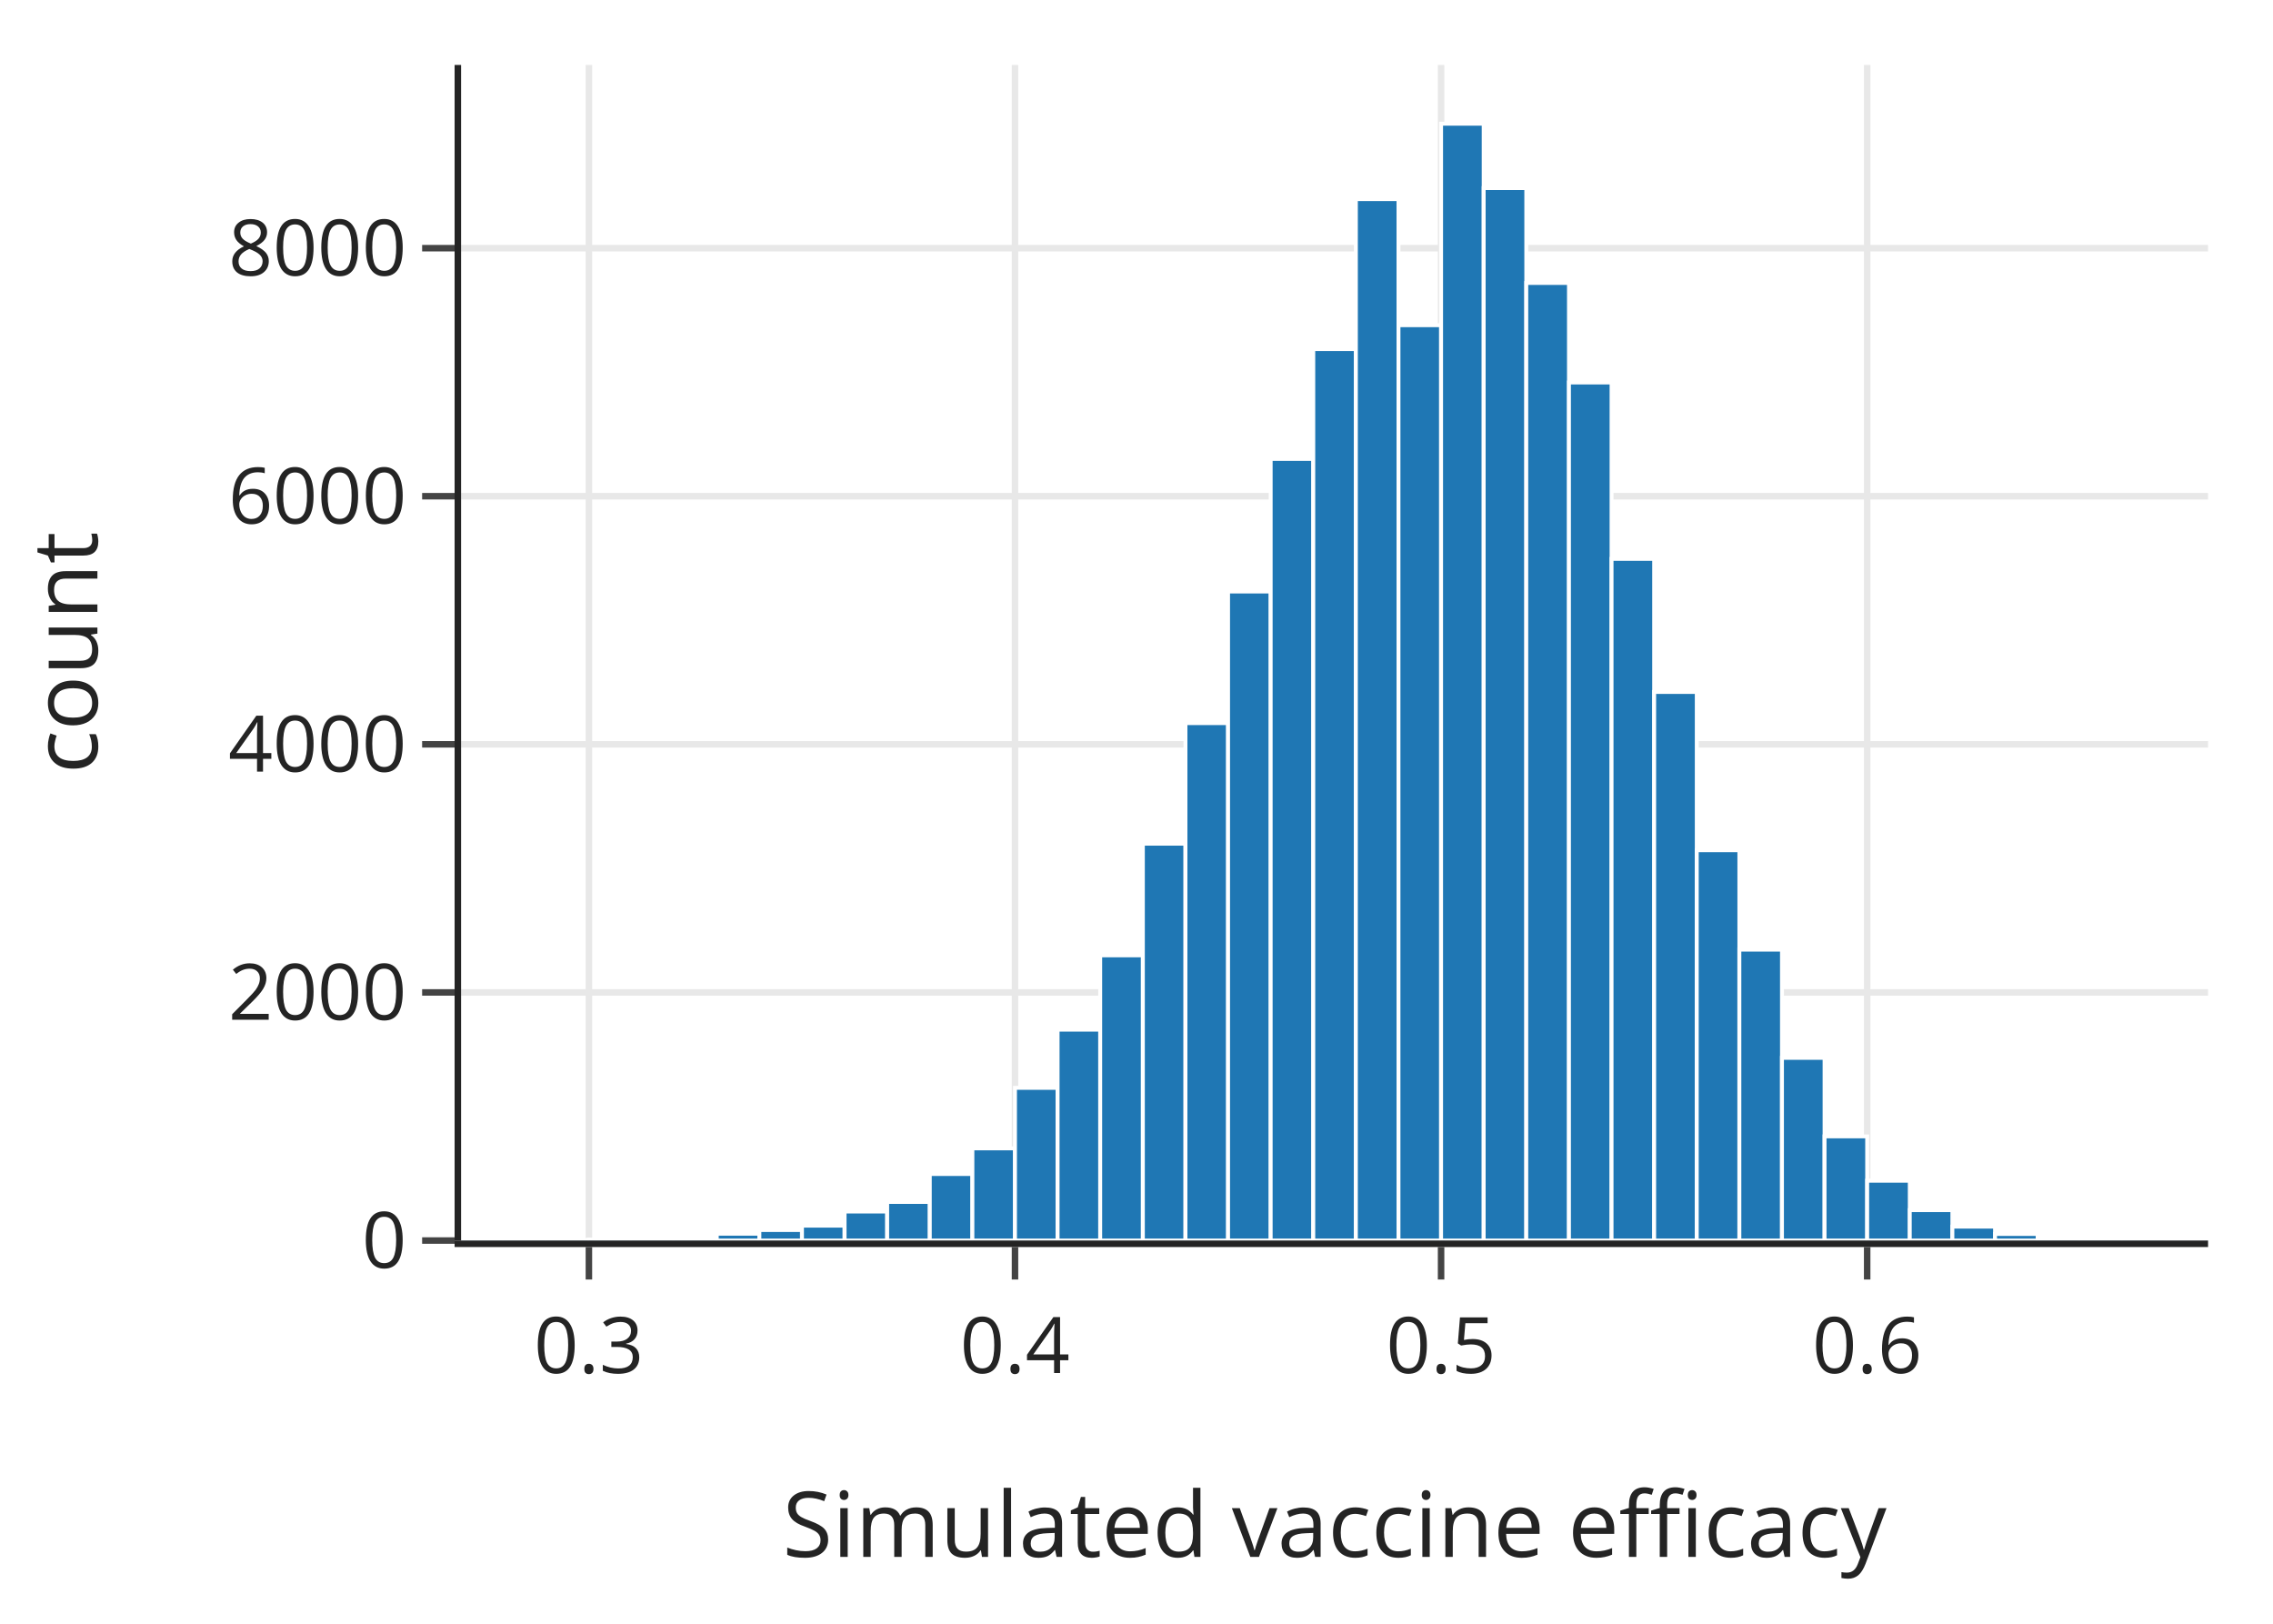
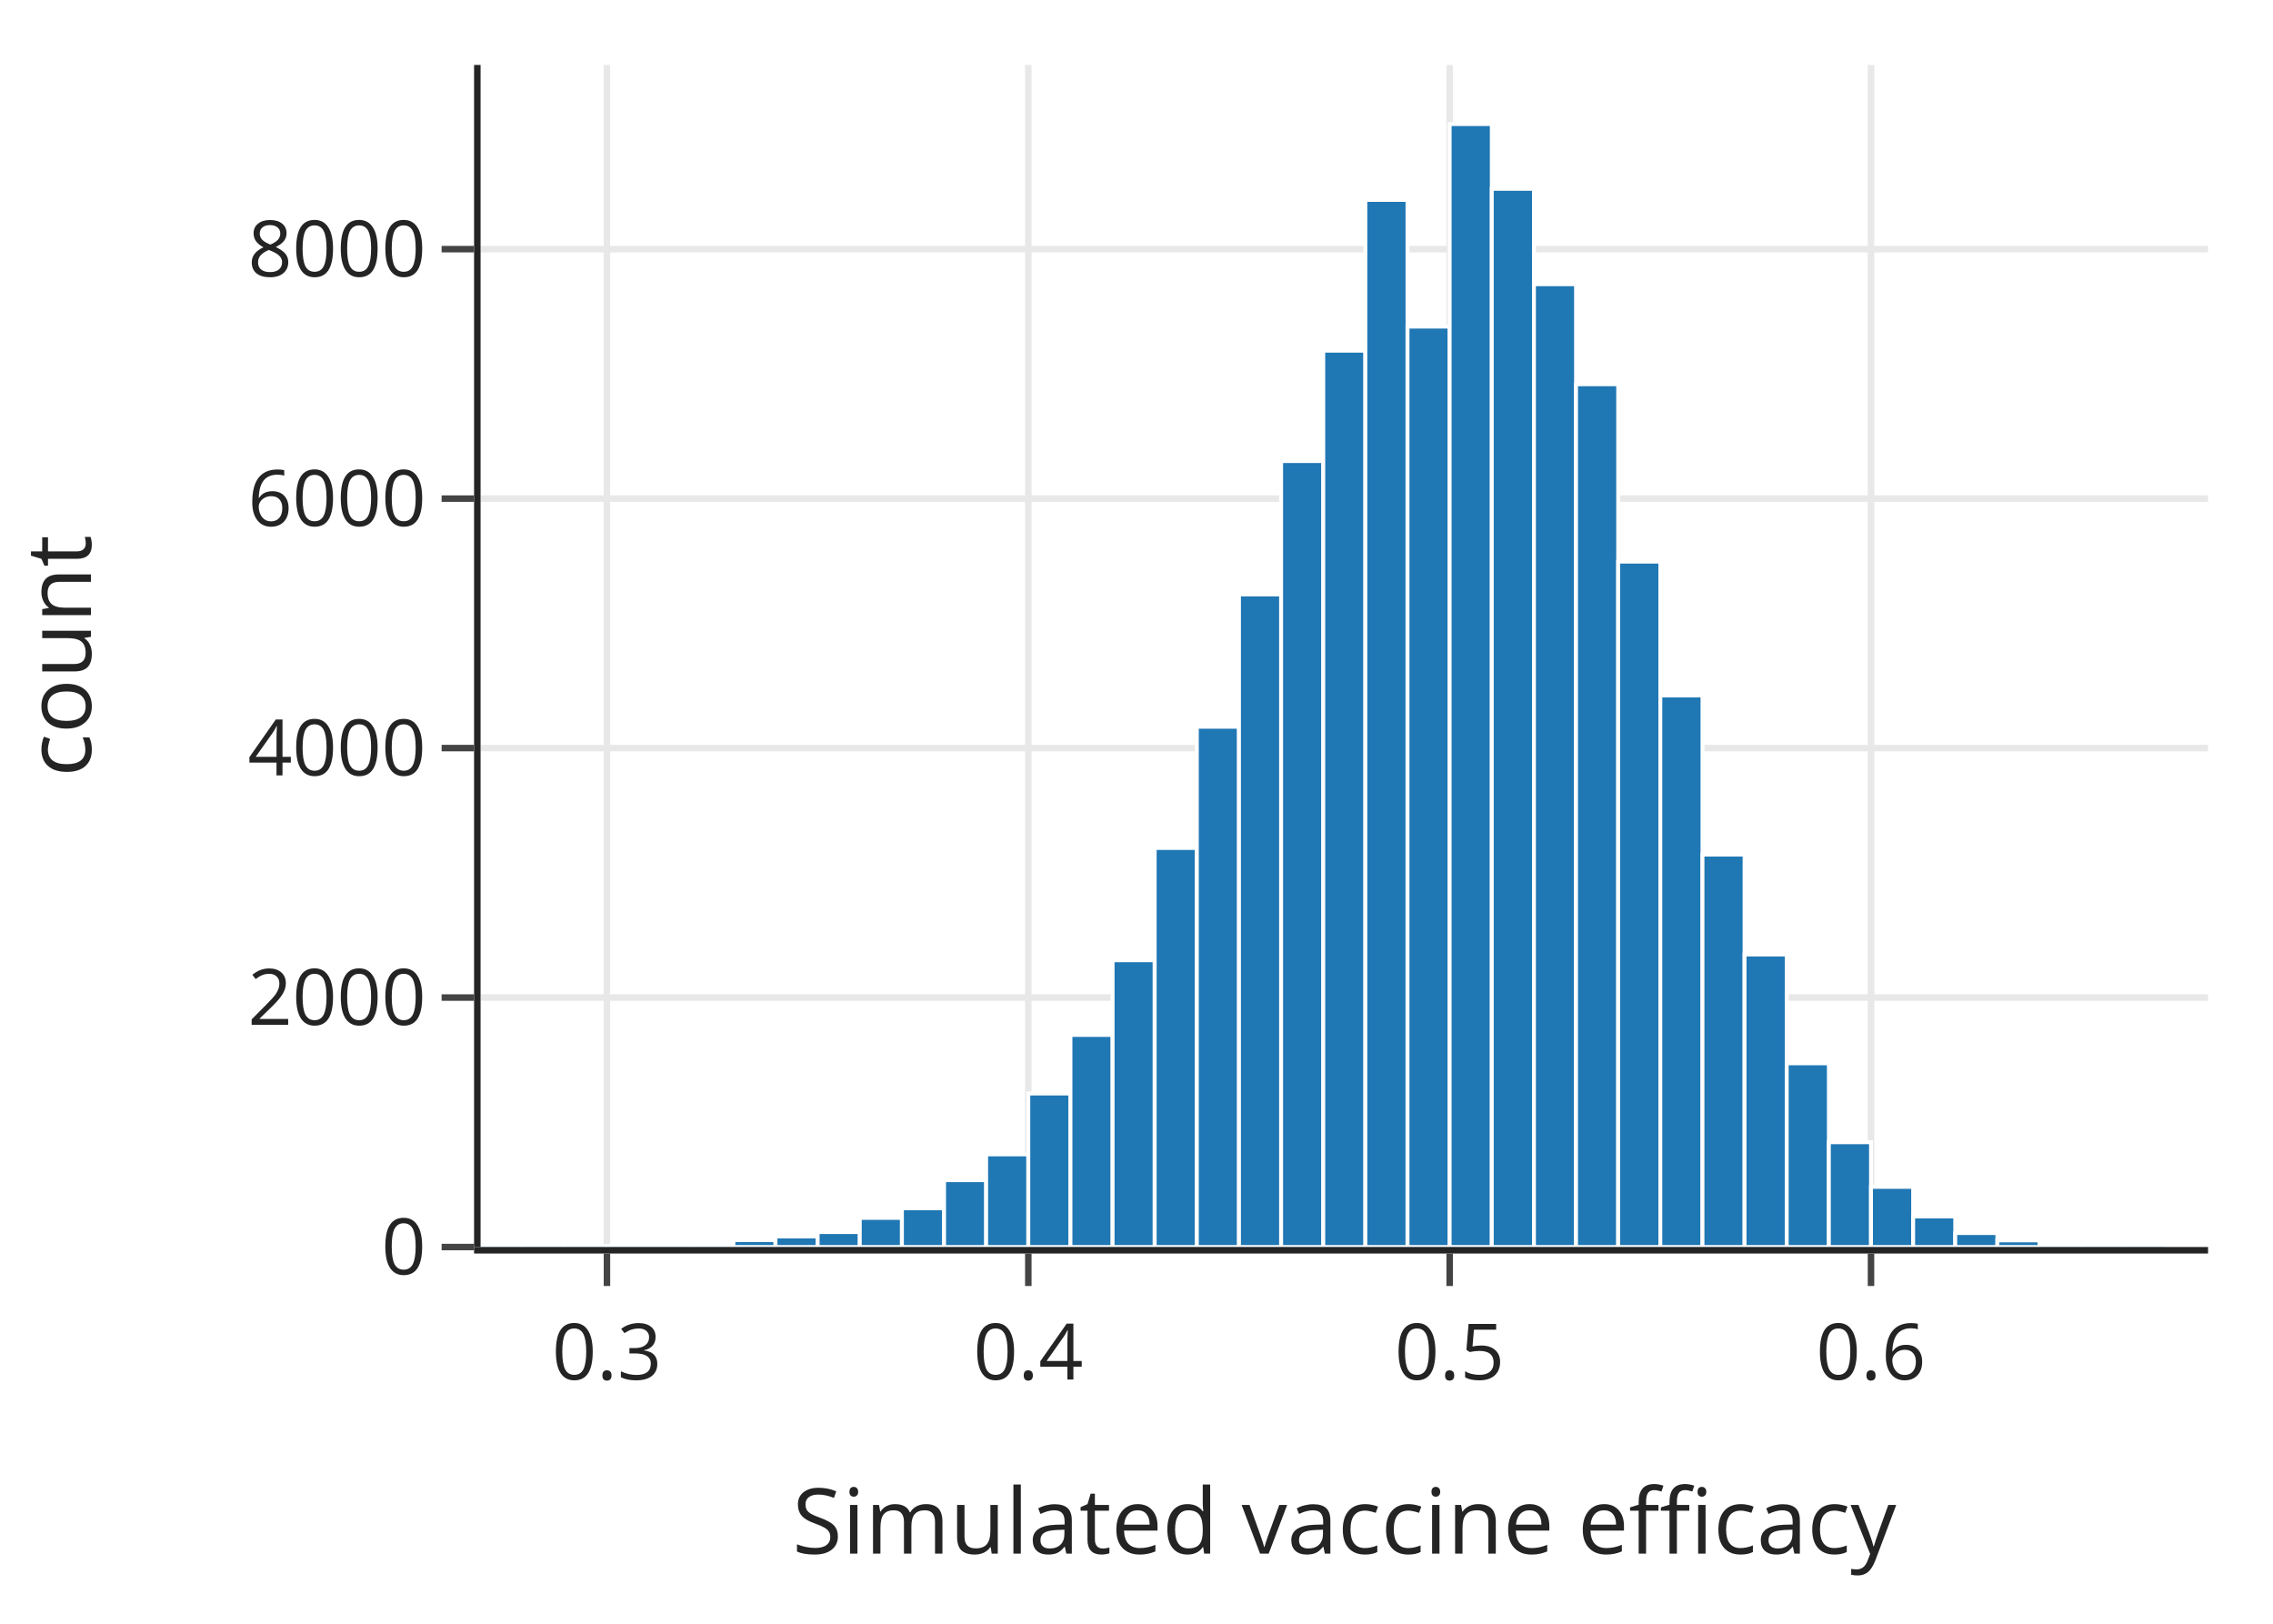
<svg xmlns="http://www.w3.org/2000/svg" class="main-svg" width="350" height="250" style="" viewBox="0 0 350 250">
  <rect x="0" y="0" width="350" height="250" style="fill: rgb(255, 255, 255); fill-opacity: 1;" />
-   <defs id="defs-606fcc">
+   <defs id="defs-e0021e">
    <g class="clips">
-       <clipPath id="clip606fccxyplot" class="plotclip">
-         <rect width="269" height="181" />
-       </clipPath>
-       <clipPath class="axesclip" id="clip606fccx">
-         <rect x="71" y="0" width="269" height="250" />
-       </clipPath>
-       <clipPath class="axesclip" id="clip606fccy">
-         <rect x="0" y="10" width="350" height="181" />
-       </clipPath>
-       <clipPath class="axesclip" id="clip606fccxy">
-         <rect x="71" y="10" width="269" height="181" />
+       <clipPath id="clipe0021exyplot" class="plotclip">
+         <rect width="266" height="182" />
+       </clipPath>
+       <clipPath class="axesclip" id="clipe0021ex">
+         <rect x="74" y="0" width="266" height="250" />
+       </clipPath>
+       <clipPath class="axesclip" id="clipe0021ey">
+         <rect x="0" y="10" width="350" height="182" />
+       </clipPath>
+       <clipPath class="axesclip" id="clipe0021exy">
+         <rect x="74" y="10" width="266" height="182" />
      </clipPath>
    </g>
    <g class="gradients" />
    <g class="patterns" />
  </defs>
  <g class="bglayer" />
  <g class="layer-below">
    <g class="imagelayer" />
    <g class="shapelayer" />
  </g>
  <g class="cartesianlayer">
    <g class="subplot xy">
      <g class="layer-subplot">
        <g class="shapelayer" />
        <g class="imagelayer" />
      </g>
+       <g class="minor-gridlayer">
+         <g class="x" />
+         <g class="y" />
+       </g>
      <g class="gridlayer">
        <g class="x">
-           <path class="xgrid crisp" transform="translate(90.68,0)" d="M0,10v181" style="stroke: rgb(232, 232, 232); stroke-opacity: 1; stroke-width: 1px;" />
-           <path class="xgrid crisp" transform="translate(156.29,0)" d="M0,10v181" style="stroke: rgb(232, 232, 232); stroke-opacity: 1; stroke-width: 1px;" />
-           <path class="xgrid crisp" transform="translate(221.9,0)" d="M0,10v181" style="stroke: rgb(232, 232, 232); stroke-opacity: 1; stroke-width: 1px;" />
-           <path class="xgrid crisp" transform="translate(287.51,0)" d="M0,10v181" style="stroke: rgb(232, 232, 232); stroke-opacity: 1; stroke-width: 1px;" />
+           <path class="xgrid crisp" transform="translate(93.46,0)" d="M0,10v182" style="stroke: rgb(232, 232, 232); stroke-opacity: 1; stroke-width: 1px;" />
+           <path class="xgrid crisp" transform="translate(158.34,0)" d="M0,10v182" style="stroke: rgb(232, 232, 232); stroke-opacity: 1; stroke-width: 1px;" />
+           <path class="xgrid crisp" transform="translate(223.22,0)" d="M0,10v182" style="stroke: rgb(232, 232, 232); stroke-opacity: 1; stroke-width: 1px;" />
+           <path class="xgrid crisp" transform="translate(288.1,0)" d="M0,10v182" style="stroke: rgb(232, 232, 232); stroke-opacity: 1; stroke-width: 1px;" />
        </g>
        <g class="y">
-           <path class="ygrid crisp" transform="translate(0,152.8)" d="M71,0h269" style="stroke: rgb(232, 232, 232); stroke-opacity: 1; stroke-width: 1px;" />
-           <path class="ygrid crisp" transform="translate(0,114.6)" d="M71,0h269" style="stroke: rgb(232, 232, 232); stroke-opacity: 1; stroke-width: 1px;" />
-           <path class="ygrid crisp" transform="translate(0,76.4)" d="M71,0h269" style="stroke: rgb(232, 232, 232); stroke-opacity: 1; stroke-width: 1px;" />
-           <path class="ygrid crisp" transform="translate(0,38.21)" d="M71,0h269" style="stroke: rgb(232, 232, 232); stroke-opacity: 1; stroke-width: 1px;" />
+           <path class="ygrid crisp" transform="translate(0,153.59)" d="M74,0h266" style="stroke: rgb(232, 232, 232); stroke-opacity: 1; stroke-width: 1px;" />
+           <path class="ygrid crisp" transform="translate(0,115.18)" d="M74,0h266" style="stroke: rgb(232, 232, 232); stroke-opacity: 1; stroke-width: 1px;" />
+           <path class="ygrid crisp" transform="translate(0,76.77)" d="M74,0h266" style="stroke: rgb(232, 232, 232); stroke-opacity: 1; stroke-width: 1px;" />
+           <path class="ygrid crisp" transform="translate(0,38.36)" d="M74,0h266" style="stroke: rgb(232, 232, 232); stroke-opacity: 1; stroke-width: 1px;" />
        </g>
      </g>
      <g class="zerolinelayer" />
      <path class="xlines-below" />
      <path class="ylines-below" />
      <g class="overlines-below" />
      <g class="xaxislayer-below" />
      <g class="yaxislayer-below" />
      <g class="overaxes-below" />
-       <g class="plot" transform="translate(71,10)" clip-path="url(#clip606fccxyplot)">
+       <g class="plot" transform="translate(74,10)" clip-path="url(#clipe0021exyplot)">
        <g class="barlayer mlayer">
          <g class="trace bars" style="opacity: 1;">
            <g class="points">
              <g class="point">
-                 <path d="M0,181V180.94H6.56V181Z" style="vector-effect: non-scaling-stroke; opacity: 1; stroke-width: 0.6px; fill: rgb(31, 119, 180); fill-opacity: 1; stroke: rgb(255, 255, 255); stroke-opacity: 1;" />
-               </g>
-               <g class="point">
-                 <path d="M6.56,181V180.94H13.12V181Z" style="vector-effect: non-scaling-stroke; opacity: 1; stroke-width: 0.6px; fill: rgb(31, 119, 180); fill-opacity: 1; stroke: rgb(255, 255, 255); stroke-opacity: 1;" />
-               </g>
-               <g class="point">
-                 <path d="M13.12,181V180.9H19.68V181Z" style="vector-effect: non-scaling-stroke; opacity: 1; stroke-width: 0.6px; fill: rgb(31, 119, 180); fill-opacity: 1; stroke: rgb(255, 255, 255); stroke-opacity: 1;" />
-               </g>
-               <g class="point">
-                 <path d="M19.68,181V180.85H26.24V181Z" style="vector-effect: non-scaling-stroke; opacity: 1; stroke-width: 0.6px; fill: rgb(31, 119, 180); fill-opacity: 1; stroke: rgb(255, 255, 255); stroke-opacity: 1;" />
-               </g>
-               <g class="point">
-                 <path d="M26.24,181V180.79H32.8V181Z" style="vector-effect: non-scaling-stroke; opacity: 1; stroke-width: 0.6px; fill: rgb(31, 119, 180); fill-opacity: 1; stroke: rgb(255, 255, 255); stroke-opacity: 1;" />
-               </g>
-               <g class="point">
-                 <path d="M32.8,181V180.56H39.37V181Z" style="vector-effect: non-scaling-stroke; opacity: 1; stroke-width: 0.6px; fill: rgb(31, 119, 180); fill-opacity: 1; stroke: rgb(255, 255, 255); stroke-opacity: 1;" />
-               </g>
-               <g class="point">
-                 <path d="M39.37,181V179.95H45.93V181Z" style="vector-effect: non-scaling-stroke; opacity: 1; stroke-width: 0.6px; fill: rgb(31, 119, 180); fill-opacity: 1; stroke: rgb(255, 255, 255); stroke-opacity: 1;" />
-               </g>
-               <g class="point">
-                 <path d="M45.93,181V179.38H52.49V181Z" style="vector-effect: non-scaling-stroke; opacity: 1; stroke-width: 0.6px; fill: rgb(31, 119, 180); fill-opacity: 1; stroke: rgb(255, 255, 255); stroke-opacity: 1;" />
-               </g>
-               <g class="point">
-                 <path d="M52.49,181V178.71H59.05V181Z" style="vector-effect: non-scaling-stroke; opacity: 1; stroke-width: 0.6px; fill: rgb(31, 119, 180); fill-opacity: 1; stroke: rgb(255, 255, 255); stroke-opacity: 1;" />
-               </g>
-               <g class="point">
-                 <path d="M59.05,181V176.53H65.61V181Z" style="vector-effect: non-scaling-stroke; opacity: 1; stroke-width: 0.6px; fill: rgb(31, 119, 180); fill-opacity: 1; stroke: rgb(255, 255, 255); stroke-opacity: 1;" />
-               </g>
-               <g class="point">
-                 <path d="M65.61,181V175.06H72.17V181Z" style="vector-effect: non-scaling-stroke; opacity: 1; stroke-width: 0.6px; fill: rgb(31, 119, 180); fill-opacity: 1; stroke: rgb(255, 255, 255); stroke-opacity: 1;" />
-               </g>
-               <g class="point">
-                 <path d="M72.17,181V170.76H78.73V181Z" style="vector-effect: non-scaling-stroke; opacity: 1; stroke-width: 0.6px; fill: rgb(31, 119, 180); fill-opacity: 1; stroke: rgb(255, 255, 255); stroke-opacity: 1;" />
-               </g>
-               <g class="point">
-                 <path d="M78.73,181V166.81H85.29V181Z" style="vector-effect: non-scaling-stroke; opacity: 1; stroke-width: 0.6px; fill: rgb(31, 119, 180); fill-opacity: 1; stroke: rgb(255, 255, 255); stroke-opacity: 1;" />
-               </g>
-               <g class="point">
-                 <path d="M85.29,181V157.49H91.85V181Z" style="vector-effect: non-scaling-stroke; opacity: 1; stroke-width: 0.6px; fill: rgb(31, 119, 180); fill-opacity: 1; stroke: rgb(255, 255, 255); stroke-opacity: 1;" />
-               </g>
-               <g class="point">
-                 <path d="M91.85,181V148.53H98.41V181Z" style="vector-effect: non-scaling-stroke; opacity: 1; stroke-width: 0.6px; fill: rgb(31, 119, 180); fill-opacity: 1; stroke: rgb(255, 255, 255); stroke-opacity: 1;" />
-               </g>
-               <g class="point">
-                 <path d="M98.41,181V137.09H104.98V181Z" style="vector-effect: non-scaling-stroke; opacity: 1; stroke-width: 0.6px; fill: rgb(31, 119, 180); fill-opacity: 1; stroke: rgb(255, 255, 255); stroke-opacity: 1;" />
-               </g>
-               <g class="point">
-                 <path d="M104.98,181V119.9H111.54V181Z" style="vector-effect: non-scaling-stroke; opacity: 1; stroke-width: 0.6px; fill: rgb(31, 119, 180); fill-opacity: 1; stroke: rgb(255, 255, 255); stroke-opacity: 1;" />
-               </g>
-               <g class="point">
-                 <path d="M111.54,181V101.34H118.1V181Z" style="vector-effect: non-scaling-stroke; opacity: 1; stroke-width: 0.6px; fill: rgb(31, 119, 180); fill-opacity: 1; stroke: rgb(255, 255, 255); stroke-opacity: 1;" />
-               </g>
-               <g class="point">
-                 <path d="M118.1,181V81.07H124.66V181Z" style="vector-effect: non-scaling-stroke; opacity: 1; stroke-width: 0.6px; fill: rgb(31, 119, 180); fill-opacity: 1; stroke: rgb(255, 255, 255); stroke-opacity: 1;" />
-               </g>
-               <g class="point">
-                 <path d="M124.66,181V60.66H131.22V181Z" style="vector-effect: non-scaling-stroke; opacity: 1; stroke-width: 0.6px; fill: rgb(31, 119, 180); fill-opacity: 1; stroke: rgb(255, 255, 255); stroke-opacity: 1;" />
-               </g>
-               <g class="point">
-                 <path d="M131.22,181V43.75H137.78V181Z" style="vector-effect: non-scaling-stroke; opacity: 1; stroke-width: 0.6px; fill: rgb(31, 119, 180); fill-opacity: 1; stroke: rgb(255, 255, 255); stroke-opacity: 1;" />
-               </g>
-               <g class="point">
-                 <path d="M137.78,181V20.66H144.34V181Z" style="vector-effect: non-scaling-stroke; opacity: 1; stroke-width: 0.6px; fill: rgb(31, 119, 180); fill-opacity: 1; stroke: rgb(255, 255, 255); stroke-opacity: 1;" />
-               </g>
-               <g class="point">
-                 <path d="M144.34,181V40.07H150.9V181Z" style="vector-effect: non-scaling-stroke; opacity: 1; stroke-width: 0.6px; fill: rgb(31, 119, 180); fill-opacity: 1; stroke: rgb(255, 255, 255); stroke-opacity: 1;" />
-               </g>
-               <g class="point">
-                 <path d="M150.9,181V9.05H157.46V181Z" style="vector-effect: non-scaling-stroke; opacity: 1; stroke-width: 0.6px; fill: rgb(31, 119, 180); fill-opacity: 1; stroke: rgb(255, 255, 255); stroke-opacity: 1;" />
-               </g>
-               <g class="point">
-                 <path d="M157.46,181V18.96H164.02V181Z" style="vector-effect: non-scaling-stroke; opacity: 1; stroke-width: 0.6px; fill: rgb(31, 119, 180); fill-opacity: 1; stroke: rgb(255, 255, 255); stroke-opacity: 1;" />
-               </g>
-               <g class="point">
-                 <path d="M164.02,181V33.57H170.59V181Z" style="vector-effect: non-scaling-stroke; opacity: 1; stroke-width: 0.6px; fill: rgb(31, 119, 180); fill-opacity: 1; stroke: rgb(255, 255, 255); stroke-opacity: 1;" />
-               </g>
-               <g class="point">
-                 <path d="M170.59,181V48.89H177.15V181Z" style="vector-effect: non-scaling-stroke; opacity: 1; stroke-width: 0.6px; fill: rgb(31, 119, 180); fill-opacity: 1; stroke: rgb(255, 255, 255); stroke-opacity: 1;" />
-               </g>
-               <g class="point">
-                 <path d="M177.15,181V76.05H183.71V181Z" style="vector-effect: non-scaling-stroke; opacity: 1; stroke-width: 0.6px; fill: rgb(31, 119, 180); fill-opacity: 1; stroke: rgb(255, 255, 255); stroke-opacity: 1;" />
-               </g>
-               <g class="point">
-                 <path d="M183.71,181V96.54H190.27V181Z" style="vector-effect: non-scaling-stroke; opacity: 1; stroke-width: 0.6px; fill: rgb(31, 119, 180); fill-opacity: 1; stroke: rgb(255, 255, 255); stroke-opacity: 1;" />
-               </g>
-               <g class="point">
-                 <path d="M190.27,181V120.91H196.83V181Z" style="vector-effect: non-scaling-stroke; opacity: 1; stroke-width: 0.6px; fill: rgb(31, 119, 180); fill-opacity: 1; stroke: rgb(255, 255, 255); stroke-opacity: 1;" />
-               </g>
-               <g class="point">
-                 <path d="M196.83,181V136.21H203.39V181Z" style="vector-effect: non-scaling-stroke; opacity: 1; stroke-width: 0.6px; fill: rgb(31, 119, 180); fill-opacity: 1; stroke: rgb(255, 255, 255); stroke-opacity: 1;" />
-               </g>
-               <g class="point">
-                 <path d="M203.39,181V152.87H209.95V181Z" style="vector-effect: non-scaling-stroke; opacity: 1; stroke-width: 0.6px; fill: rgb(31, 119, 180); fill-opacity: 1; stroke: rgb(255, 255, 255); stroke-opacity: 1;" />
-               </g>
-               <g class="point">
-                 <path d="M209.95,181V164.96H216.51V181Z" style="vector-effect: non-scaling-stroke; opacity: 1; stroke-width: 0.6px; fill: rgb(31, 119, 180); fill-opacity: 1; stroke: rgb(255, 255, 255); stroke-opacity: 1;" />
-               </g>
-               <g class="point">
-                 <path d="M216.51,181V171.79H223.07V181Z" style="vector-effect: non-scaling-stroke; opacity: 1; stroke-width: 0.6px; fill: rgb(31, 119, 180); fill-opacity: 1; stroke: rgb(255, 255, 255); stroke-opacity: 1;" />
-               </g>
-               <g class="point">
-                 <path d="M223.07,181V176.32H229.63V181Z" style="vector-effect: non-scaling-stroke; opacity: 1; stroke-width: 0.6px; fill: rgb(31, 119, 180); fill-opacity: 1; stroke: rgb(255, 255, 255); stroke-opacity: 1;" />
-               </g>
-               <g class="point">
-                 <path d="M229.63,181V178.86H236.2V181Z" style="vector-effect: non-scaling-stroke; opacity: 1; stroke-width: 0.6px; fill: rgb(31, 119, 180); fill-opacity: 1; stroke: rgb(255, 255, 255); stroke-opacity: 1;" />
-               </g>
-               <g class="point">
-                 <path d="M236.2,181V179.99H242.76V181Z" style="vector-effect: non-scaling-stroke; opacity: 1; stroke-width: 0.6px; fill: rgb(31, 119, 180); fill-opacity: 1; stroke: rgb(255, 255, 255); stroke-opacity: 1;" />
-               </g>
-               <g class="point">
-                 <path d="M242.76,181V180.6H249.32V181Z" style="vector-effect: non-scaling-stroke; opacity: 1; stroke-width: 0.6px; fill: rgb(31, 119, 180); fill-opacity: 1; stroke: rgb(255, 255, 255); stroke-opacity: 1;" />
-               </g>
-               <g class="point">
-                 <path d="M249.32,181V180.83H255.88V181Z" style="vector-effect: non-scaling-stroke; opacity: 1; stroke-width: 0.6px; fill: rgb(31, 119, 180); fill-opacity: 1; stroke: rgb(255, 255, 255); stroke-opacity: 1;" />
-               </g>
-               <g class="point">
-                 <path d="M255.88,181V180.94H262.44V181Z" style="vector-effect: non-scaling-stroke; opacity: 1; stroke-width: 0.6px; fill: rgb(31, 119, 180); fill-opacity: 1; stroke: rgb(255, 255, 255); stroke-opacity: 1;" />
-               </g>
-               <g class="point">
-                 <path d="M262.44,181V180.98H269V181Z" style="vector-effect: non-scaling-stroke; opacity: 1; stroke-width: 0.6px; fill: rgb(31, 119, 180); fill-opacity: 1; stroke: rgb(255, 255, 255); stroke-opacity: 1;" />
+                 <path d="M0,182V181.94H6.49V182Z" style="vector-effect: none; opacity: 1; stroke-width: 0.6px; fill: rgb(31, 119, 180); fill-opacity: 1; stroke: rgb(255, 255, 255); stroke-opacity: 1;" />
+               </g>
+               <g class="point">
+                 <path d="M6.49,182V181.94H12.98V182Z" style="vector-effect: none; opacity: 1; stroke-width: 0.6px; fill: rgb(31, 119, 180); fill-opacity: 1; stroke: rgb(255, 255, 255); stroke-opacity: 1;" />
+               </g>
+               <g class="point">
+                 <path d="M12.98,182V181.9H19.46V182Z" style="vector-effect: none; opacity: 1; stroke-width: 0.6px; fill: rgb(31, 119, 180); fill-opacity: 1; stroke: rgb(255, 255, 255); stroke-opacity: 1;" />
+               </g>
+               <g class="point">
+                 <path d="M19.46,182V181.85H25.95V182Z" style="vector-effect: none; opacity: 1; stroke-width: 0.6px; fill: rgb(31, 119, 180); fill-opacity: 1; stroke: rgb(255, 255, 255); stroke-opacity: 1;" />
+               </g>
+               <g class="point">
+                 <path d="M25.95,182V181.79H32.44V182Z" style="vector-effect: none; opacity: 1; stroke-width: 0.6px; fill: rgb(31, 119, 180); fill-opacity: 1; stroke: rgb(255, 255, 255); stroke-opacity: 1;" />
+               </g>
+               <g class="point">
+                 <path d="M32.44,182V181.56H38.93V182Z" style="vector-effect: none; opacity: 1; stroke-width: 0.6px; fill: rgb(31, 119, 180); fill-opacity: 1; stroke: rgb(255, 255, 255); stroke-opacity: 1;" />
+               </g>
+               <g class="point">
+                 <path d="M38.93,182V180.94H45.41V182Z" style="vector-effect: none; opacity: 1; stroke-width: 0.6px; fill: rgb(31, 119, 180); fill-opacity: 1; stroke: rgb(255, 255, 255); stroke-opacity: 1;" />
+               </g>
+               <g class="point">
+                 <path d="M45.41,182V180.37H51.9V182Z" style="vector-effect: none; opacity: 1; stroke-width: 0.6px; fill: rgb(31, 119, 180); fill-opacity: 1; stroke: rgb(255, 255, 255); stroke-opacity: 1;" />
+               </g>
+               <g class="point">
+                 <path d="M51.9,182V179.7H58.39V182Z" style="vector-effect: none; opacity: 1; stroke-width: 0.6px; fill: rgb(31, 119, 180); fill-opacity: 1; stroke: rgb(255, 255, 255); stroke-opacity: 1;" />
+               </g>
+               <g class="point">
+                 <path d="M58.39,182V177.51H64.88V182Z" style="vector-effect: none; opacity: 1; stroke-width: 0.6px; fill: rgb(31, 119, 180); fill-opacity: 1; stroke: rgb(255, 255, 255); stroke-opacity: 1;" />
+               </g>
+               <g class="point">
+                 <path d="M64.88,182V176.03H71.37V182Z" style="vector-effect: none; opacity: 1; stroke-width: 0.6px; fill: rgb(31, 119, 180); fill-opacity: 1; stroke: rgb(255, 255, 255); stroke-opacity: 1;" />
+               </g>
+               <g class="point">
+                 <path d="M71.37,182V171.71H77.85V182Z" style="vector-effect: none; opacity: 1; stroke-width: 0.6px; fill: rgb(31, 119, 180); fill-opacity: 1; stroke: rgb(255, 255, 255); stroke-opacity: 1;" />
+               </g>
+               <g class="point">
+                 <path d="M77.85,182V167.73H84.34V182Z" style="vector-effect: none; opacity: 1; stroke-width: 0.6px; fill: rgb(31, 119, 180); fill-opacity: 1; stroke: rgb(255, 255, 255); stroke-opacity: 1;" />
+               </g>
+               <g class="point">
+                 <path d="M84.34,182V158.36H90.83V182Z" style="vector-effect: none; opacity: 1; stroke-width: 0.6px; fill: rgb(31, 119, 180); fill-opacity: 1; stroke: rgb(255, 255, 255); stroke-opacity: 1;" />
+               </g>
+               <g class="point">
+                 <path d="M90.83,182V149.35H97.32V182Z" style="vector-effect: none; opacity: 1; stroke-width: 0.6px; fill: rgb(31, 119, 180); fill-opacity: 1; stroke: rgb(255, 255, 255); stroke-opacity: 1;" />
+               </g>
+               <g class="point">
+                 <path d="M97.32,182V137.85H103.8V182Z" style="vector-effect: none; opacity: 1; stroke-width: 0.6px; fill: rgb(31, 119, 180); fill-opacity: 1; stroke: rgb(255, 255, 255); stroke-opacity: 1;" />
+               </g>
+               <g class="point">
+                 <path d="M103.8,182V120.56H110.29V182Z" style="vector-effect: none; opacity: 1; stroke-width: 0.6px; fill: rgb(31, 119, 180); fill-opacity: 1; stroke: rgb(255, 255, 255); stroke-opacity: 1;" />
+               </g>
+               <g class="point">
+                 <path d="M110.29,182V101.9H116.78V182Z" style="vector-effect: none; opacity: 1; stroke-width: 0.6px; fill: rgb(31, 119, 180); fill-opacity: 1; stroke: rgb(255, 255, 255); stroke-opacity: 1;" />
+               </g>
+               <g class="point">
+                 <path d="M116.78,182V81.52H123.27V182Z" style="vector-effect: none; opacity: 1; stroke-width: 0.6px; fill: rgb(31, 119, 180); fill-opacity: 1; stroke: rgb(255, 255, 255); stroke-opacity: 1;" />
+               </g>
+               <g class="point">
+                 <path d="M123.27,182V60.99H129.76V182Z" style="vector-effect: none; opacity: 1; stroke-width: 0.6px; fill: rgb(31, 119, 180); fill-opacity: 1; stroke: rgb(255, 255, 255); stroke-opacity: 1;" />
+               </g>
+               <g class="point">
+                 <path d="M129.76,182V43.99H136.24V182Z" style="vector-effect: none; opacity: 1; stroke-width: 0.6px; fill: rgb(31, 119, 180); fill-opacity: 1; stroke: rgb(255, 255, 255); stroke-opacity: 1;" />
+               </g>
+               <g class="point">
+                 <path d="M136.24,182V20.78H142.73V182Z" style="vector-effect: none; opacity: 1; stroke-width: 0.6px; fill: rgb(31, 119, 180); fill-opacity: 1; stroke: rgb(255, 255, 255); stroke-opacity: 1;" />
+               </g>
+               <g class="point">
+                 <path d="M142.73,182V40.29H149.22V182Z" style="vector-effect: none; opacity: 1; stroke-width: 0.6px; fill: rgb(31, 119, 180); fill-opacity: 1; stroke: rgb(255, 255, 255); stroke-opacity: 1;" />
+               </g>
+               <g class="point">
+                 <path d="M149.22,182V9.1H155.71V182Z" style="vector-effect: none; opacity: 1; stroke-width: 0.6px; fill: rgb(31, 119, 180); fill-opacity: 1; stroke: rgb(255, 255, 255); stroke-opacity: 1;" />
+               </g>
+               <g class="point">
+                 <path d="M155.71,182V19.07H162.2V182Z" style="vector-effect: none; opacity: 1; stroke-width: 0.6px; fill: rgb(31, 119, 180); fill-opacity: 1; stroke: rgb(255, 255, 255); stroke-opacity: 1;" />
+               </g>
+               <g class="point">
+                 <path d="M162.2,182V33.76H168.68V182Z" style="vector-effect: none; opacity: 1; stroke-width: 0.6px; fill: rgb(31, 119, 180); fill-opacity: 1; stroke: rgb(255, 255, 255); stroke-opacity: 1;" />
+               </g>
+               <g class="point">
+                 <path d="M168.68,182V49.16H175.17V182Z" style="vector-effect: none; opacity: 1; stroke-width: 0.6px; fill: rgb(31, 119, 180); fill-opacity: 1; stroke: rgb(255, 255, 255); stroke-opacity: 1;" />
+               </g>
+               <g class="point">
+                 <path d="M175.17,182V76.47H181.66V182Z" style="vector-effect: none; opacity: 1; stroke-width: 0.6px; fill: rgb(31, 119, 180); fill-opacity: 1; stroke: rgb(255, 255, 255); stroke-opacity: 1;" />
+               </g>
+               <g class="point">
+                 <path d="M181.66,182V97.08H188.15V182Z" style="vector-effect: none; opacity: 1; stroke-width: 0.6px; fill: rgb(31, 119, 180); fill-opacity: 1; stroke: rgb(255, 255, 255); stroke-opacity: 1;" />
+               </g>
+               <g class="point">
+                 <path d="M188.15,182V121.58H194.63V182Z" style="vector-effect: none; opacity: 1; stroke-width: 0.6px; fill: rgb(31, 119, 180); fill-opacity: 1; stroke: rgb(255, 255, 255); stroke-opacity: 1;" />
+               </g>
+               <g class="point">
+                 <path d="M194.63,182V136.96H201.12V182Z" style="vector-effect: none; opacity: 1; stroke-width: 0.6px; fill: rgb(31, 119, 180); fill-opacity: 1; stroke: rgb(255, 255, 255); stroke-opacity: 1;" />
+               </g>
+               <g class="point">
+                 <path d="M201.12,182V153.71H207.61V182Z" style="vector-effect: none; opacity: 1; stroke-width: 0.6px; fill: rgb(31, 119, 180); fill-opacity: 1; stroke: rgb(255, 255, 255); stroke-opacity: 1;" />
+               </g>
+               <g class="point">
+                 <path d="M207.61,182V165.87H214.1V182Z" style="vector-effect: none; opacity: 1; stroke-width: 0.6px; fill: rgb(31, 119, 180); fill-opacity: 1; stroke: rgb(255, 255, 255); stroke-opacity: 1;" />
+               </g>
+               <g class="point">
+                 <path d="M214.1,182V172.74H220.59V182Z" style="vector-effect: none; opacity: 1; stroke-width: 0.6px; fill: rgb(31, 119, 180); fill-opacity: 1; stroke: rgb(255, 255, 255); stroke-opacity: 1;" />
+               </g>
+               <g class="point">
+                 <path d="M220.59,182V177.29H227.07V182Z" style="vector-effect: none; opacity: 1; stroke-width: 0.6px; fill: rgb(31, 119, 180); fill-opacity: 1; stroke: rgb(255, 255, 255); stroke-opacity: 1;" />
+               </g>
+               <g class="point">
+                 <path d="M227.07,182V179.85H233.56V182Z" style="vector-effect: none; opacity: 1; stroke-width: 0.6px; fill: rgb(31, 119, 180); fill-opacity: 1; stroke: rgb(255, 255, 255); stroke-opacity: 1;" />
+               </g>
+               <g class="point">
+                 <path d="M233.56,182V180.98H240.05V182Z" style="vector-effect: none; opacity: 1; stroke-width: 0.6px; fill: rgb(31, 119, 180); fill-opacity: 1; stroke: rgb(255, 255, 255); stroke-opacity: 1;" />
+               </g>
+               <g class="point">
+                 <path d="M240.05,182V181.6H246.54V182Z" style="vector-effect: none; opacity: 1; stroke-width: 0.6px; fill: rgb(31, 119, 180); fill-opacity: 1; stroke: rgb(255, 255, 255); stroke-opacity: 1;" />
+               </g>
+               <g class="point">
+                 <path d="M246.54,182V181.83H253.02V182Z" style="vector-effect: none; opacity: 1; stroke-width: 0.6px; fill: rgb(31, 119, 180); fill-opacity: 1; stroke: rgb(255, 255, 255); stroke-opacity: 1;" />
+               </g>
+               <g class="point">
+                 <path d="M253.02,182V181.94H259.51V182Z" style="vector-effect: none; opacity: 1; stroke-width: 0.6px; fill: rgb(31, 119, 180); fill-opacity: 1; stroke: rgb(255, 255, 255); stroke-opacity: 1;" />
+               </g>
+               <g class="point">
+                 <path d="M259.51,182V181.98H266V182Z" style="vector-effect: none; opacity: 1; stroke-width: 0.6px; fill: rgb(31, 119, 180); fill-opacity: 1; stroke: rgb(255, 255, 255); stroke-opacity: 1;" />
              </g>
            </g>
          </g>
        </g>
      </g>
      <g class="overplot" />
-       <path class="xlines-above crisp" d="M70,191.5H340" style="fill: none; stroke-width: 1px; stroke: rgb(36, 36, 36); stroke-opacity: 1;" />
-       <path class="ylines-above crisp" d="M70.5,10V191" style="fill: none; stroke-width: 1px; stroke: rgb(36, 36, 36); stroke-opacity: 1;" />
+       <path class="xlines-above crisp" d="M73,192.5H340" style="fill: none; stroke-width: 1px; stroke: rgb(36, 36, 36); stroke-opacity: 1;" />
+       <path class="ylines-above crisp" d="M73.5,10V192" style="fill: none; stroke-width: 1px; stroke: rgb(36, 36, 36); stroke-opacity: 1;" />
      <g class="overlines-above" />
      <g class="xaxislayer-above">
-         <path class="xtick ticks crisp" d="M0,192v5" transform="translate(90.68,0)" style="stroke: rgb(68, 68, 68); stroke-opacity: 1; stroke-width: 1px;" />
-         <path class="xtick ticks crisp" d="M0,192v5" transform="translate(156.29,0)" style="stroke: rgb(68, 68, 68); stroke-opacity: 1; stroke-width: 1px;" />
-         <path class="xtick ticks crisp" d="M0,192v5" transform="translate(221.9,0)" style="stroke: rgb(68, 68, 68); stroke-opacity: 1; stroke-width: 1px;" />
-         <path class="xtick ticks crisp" d="M0,192v5" transform="translate(287.51,0)" style="stroke: rgb(68, 68, 68); stroke-opacity: 1; stroke-width: 1px;" />
-         <g class="xtick">
-           <text text-anchor="middle" x="0" y="211.4" transform="translate(90.68,0)" style="font-family: 'Open Sans', verdana, arial, sans-serif; font-size: 12px; fill: rgb(36, 36, 36); fill-opacity: 1; white-space: pre; opacity: 1;">0.3</text>
-         </g>
-         <g class="xtick">
-           <text text-anchor="middle" x="0" y="211.4" style="font-family: 'Open Sans', verdana, arial, sans-serif; font-size: 12px; fill: rgb(36, 36, 36); fill-opacity: 1; white-space: pre; opacity: 1;" transform="translate(156.29,0)">0.4</text>
-         </g>
-         <g class="xtick">
-           <text text-anchor="middle" x="0" y="211.4" style="font-family: 'Open Sans', verdana, arial, sans-serif; font-size: 12px; fill: rgb(36, 36, 36); fill-opacity: 1; white-space: pre; opacity: 1;" transform="translate(221.9,0)">0.5</text>
-         </g>
-         <g class="xtick">
-           <text text-anchor="middle" x="0" y="211.4" style="font-family: 'Open Sans', verdana, arial, sans-serif; font-size: 12px; fill: rgb(36, 36, 36); fill-opacity: 1; white-space: pre; opacity: 1;" transform="translate(287.51,0)">0.6</text>
+         <path class="xtick ticks crisp" d="M0,193v5" transform="translate(93.46,0)" style="stroke: rgb(68, 68, 68); stroke-opacity: 1; stroke-width: 1px;" />
+         <path class="xtick ticks crisp" d="M0,193v5" transform="translate(158.34,0)" style="stroke: rgb(68, 68, 68); stroke-opacity: 1; stroke-width: 1px;" />
+         <path class="xtick ticks crisp" d="M0,193v5" transform="translate(223.22,0)" style="stroke: rgb(68, 68, 68); stroke-opacity: 1; stroke-width: 1px;" />
+         <path class="xtick ticks crisp" d="M0,193v5" transform="translate(288.1,0)" style="stroke: rgb(68, 68, 68); stroke-opacity: 1; stroke-width: 1px;" />
+         <g class="xtick">
+           <text text-anchor="middle" x="0" y="212.4" transform="translate(93.46,0)" style="font-family: 'Open Sans', verdana, arial, sans-serif; font-size: 12px; fill: rgb(36, 36, 36); fill-opacity: 1; white-space: pre; opacity: 1;">0.3</text>
+         </g>
+         <g class="xtick">
+           <text text-anchor="middle" x="0" y="212.4" style="font-family: 'Open Sans', verdana, arial, sans-serif; font-size: 12px; fill: rgb(36, 36, 36); fill-opacity: 1; white-space: pre; opacity: 1;" transform="translate(158.34,0)">0.4</text>
+         </g>
+         <g class="xtick">
+           <text text-anchor="middle" x="0" y="212.4" style="font-family: 'Open Sans', verdana, arial, sans-serif; font-size: 12px; fill: rgb(36, 36, 36); fill-opacity: 1; white-space: pre; opacity: 1;" transform="translate(223.22,0)">0.5</text>
+         </g>
+         <g class="xtick">
+           <text text-anchor="middle" x="0" y="212.4" style="font-family: 'Open Sans', verdana, arial, sans-serif; font-size: 12px; fill: rgb(36, 36, 36); fill-opacity: 1; white-space: pre; opacity: 1;" transform="translate(288.1,0)">0.6</text>
        </g>
      </g>
      <g class="yaxislayer-above">
-         <path class="ytick ticks crisp" d="M70,0h-5" transform="translate(0,191)" style="stroke: rgb(68, 68, 68); stroke-opacity: 1; stroke-width: 1px;" />
-         <path class="ytick ticks crisp" d="M70,0h-5" transform="translate(0,152.8)" style="stroke: rgb(68, 68, 68); stroke-opacity: 1; stroke-width: 1px;" />
-         <path class="ytick ticks crisp" d="M70,0h-5" transform="translate(0,114.6)" style="stroke: rgb(68, 68, 68); stroke-opacity: 1; stroke-width: 1px;" />
-         <path class="ytick ticks crisp" d="M70,0h-5" transform="translate(0,76.4)" style="stroke: rgb(68, 68, 68); stroke-opacity: 1; stroke-width: 1px;" />
-         <path class="ytick ticks crisp" d="M70,0h-5" transform="translate(0,38.21)" style="stroke: rgb(68, 68, 68); stroke-opacity: 1; stroke-width: 1px;" />
-         <g class="ytick">
-           <text text-anchor="end" x="62.6" y="4.2" transform="translate(0,191)" style="font-family: 'Open Sans', verdana, arial, sans-serif; font-size: 12px; fill: rgb(36, 36, 36); fill-opacity: 1; white-space: pre; opacity: 1;">0</text>
-         </g>
-         <g class="ytick">
-           <text text-anchor="end" x="62.6" y="4.2" style="font-family: 'Open Sans', verdana, arial, sans-serif; font-size: 12px; fill: rgb(36, 36, 36); fill-opacity: 1; white-space: pre; opacity: 1;" transform="translate(0,152.8)">2000</text>
-         </g>
-         <g class="ytick">
-           <text text-anchor="end" x="62.6" y="4.2" style="font-family: 'Open Sans', verdana, arial, sans-serif; font-size: 12px; fill: rgb(36, 36, 36); fill-opacity: 1; white-space: pre; opacity: 1;" transform="translate(0,114.6)">4000</text>
-         </g>
-         <g class="ytick">
-           <text text-anchor="end" x="62.6" y="4.2" style="font-family: 'Open Sans', verdana, arial, sans-serif; font-size: 12px; fill: rgb(36, 36, 36); fill-opacity: 1; white-space: pre; opacity: 1;" transform="translate(0,76.4)">6000</text>
-         </g>
-         <g class="ytick">
-           <text text-anchor="end" x="62.6" y="4.2" style="font-family: 'Open Sans', verdana, arial, sans-serif; font-size: 12px; fill: rgb(36, 36, 36); fill-opacity: 1; white-space: pre; opacity: 1;" transform="translate(0,38.21)">8000</text>
+         <path class="ytick ticks crisp" d="M73,0h-5" transform="translate(0,192)" style="stroke: rgb(68, 68, 68); stroke-opacity: 1; stroke-width: 1px;" />
+         <path class="ytick ticks crisp" d="M73,0h-5" transform="translate(0,153.59)" style="stroke: rgb(68, 68, 68); stroke-opacity: 1; stroke-width: 1px;" />
+         <path class="ytick ticks crisp" d="M73,0h-5" transform="translate(0,115.18)" style="stroke: rgb(68, 68, 68); stroke-opacity: 1; stroke-width: 1px;" />
+         <path class="ytick ticks crisp" d="M73,0h-5" transform="translate(0,76.77)" style="stroke: rgb(68, 68, 68); stroke-opacity: 1; stroke-width: 1px;" />
+         <path class="ytick ticks crisp" d="M73,0h-5" transform="translate(0,38.36)" style="stroke: rgb(68, 68, 68); stroke-opacity: 1; stroke-width: 1px;" />
+         <g class="ytick">
+           <text text-anchor="end" x="65.6" y="4.2" transform="translate(0,192)" style="font-family: 'Open Sans', verdana, arial, sans-serif; font-size: 12px; fill: rgb(36, 36, 36); fill-opacity: 1; white-space: pre; opacity: 1;">0</text>
+         </g>
+         <g class="ytick">
+           <text text-anchor="end" x="65.6" y="4.2" style="font-family: 'Open Sans', verdana, arial, sans-serif; font-size: 12px; fill: rgb(36, 36, 36); fill-opacity: 1; white-space: pre; opacity: 1;" transform="translate(0,153.59)">2000</text>
+         </g>
+         <g class="ytick">
+           <text text-anchor="end" x="65.6" y="4.2" style="font-family: 'Open Sans', verdana, arial, sans-serif; font-size: 12px; fill: rgb(36, 36, 36); fill-opacity: 1; white-space: pre; opacity: 1;" transform="translate(0,115.18)">4000</text>
+         </g>
+         <g class="ytick">
+           <text text-anchor="end" x="65.6" y="4.2" style="font-family: 'Open Sans', verdana, arial, sans-serif; font-size: 12px; fill: rgb(36, 36, 36); fill-opacity: 1; white-space: pre; opacity: 1;" transform="translate(0,76.77)">6000</text>
+         </g>
+         <g class="ytick">
+           <text text-anchor="end" x="65.6" y="4.2" style="font-family: 'Open Sans', verdana, arial, sans-serif; font-size: 12px; fill: rgb(36, 36, 36); fill-opacity: 1; white-space: pre; opacity: 1;" transform="translate(0,38.36)">8000</text>
        </g>
      </g>
      <g class="overaxes-above" />
    </g>
  </g>
  <g class="polarlayer" />
  <g class="smithlayer" />
  <g class="ternarylayer" />
  <g class="geolayer" />
  <g class="funnelarealayer" />
  <g class="pielayer" />
  <g class="iciclelayer" />
  <g class="treemaplayer" />
  <g class="sunburstlayer" />
  <g class="glimages" />
-   <defs id="topdefs-606fcc">
+   <defs id="topdefs-e0021e">
    <g class="clips" />
  </defs>
  <g class="layer-above">
    <g class="imagelayer" />
    <g class="shapelayer" />
  </g>
  <g class="infolayer">
    <g class="g-gtitle" />
    <g class="g-xtitle">
-       <text class="xtitle" x="205.5" y="239.706" text-anchor="middle" style="font-family: 'Open Sans', verdana, arial, sans-serif; font-size: 14px; fill: rgb(36, 36, 36); opacity: 1; font-weight: normal; white-space: pre;">Simulated vaccine efficacy</text>
-     </g>
-     <g class="g-ytitle" transform="translate(4.65918,0)">
-       <text class="ytitle" transform="rotate(-90,10.34063,100.5)" x="10.341" y="100.5" text-anchor="middle" style="font-family: 'Open Sans', verdana, arial, sans-serif; font-size: 14px; fill: rgb(36, 36, 36); opacity: 1; font-weight: normal; white-space: pre;">count</text>
+       <text class="xtitle" x="207" y="239.206" text-anchor="middle" style="font-family: 'Open Sans', verdana, arial, sans-serif; font-size: 14px; fill: rgb(36, 36, 36); opacity: 1; font-weight: normal; white-space: pre;">Simulated vaccine efficacy</text>
+     </g>
+     <g class="g-ytitle" transform="translate(3.22168,0)">
+       <text class="ytitle" transform="rotate(-90,10.77813,101)" x="10.778" y="101" text-anchor="middle" style="font-family: 'Open Sans', verdana, arial, sans-serif; font-size: 14px; fill: rgb(36, 36, 36); opacity: 1; font-weight: normal; white-space: pre;">count</text>
    </g>
  </g>
</svg>
